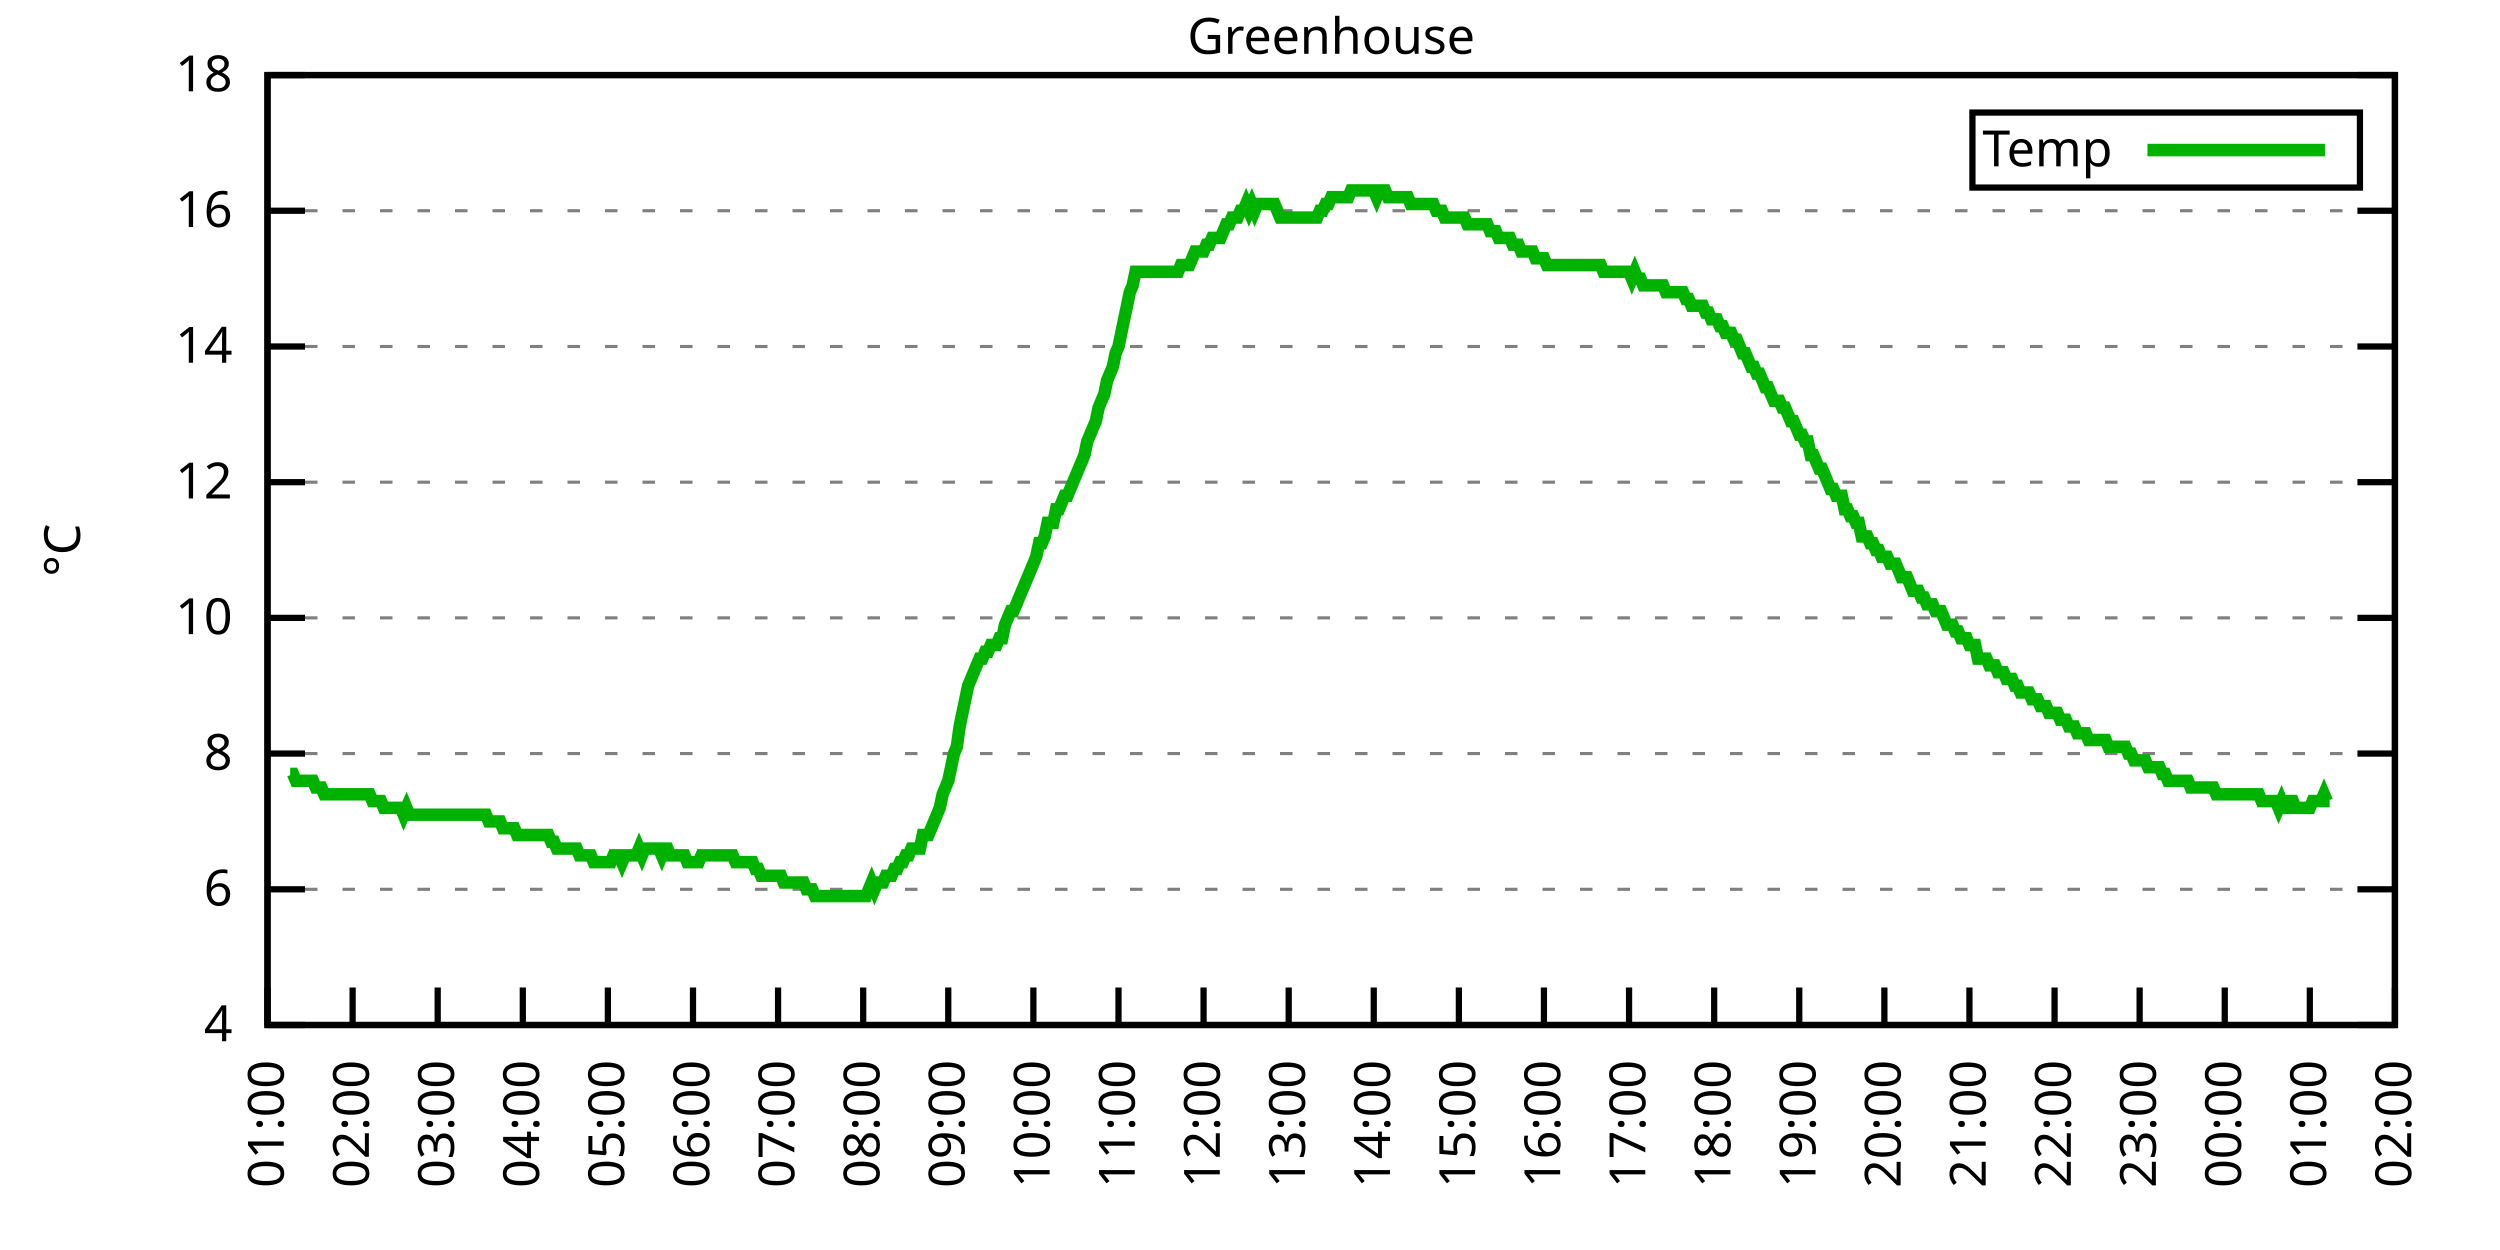
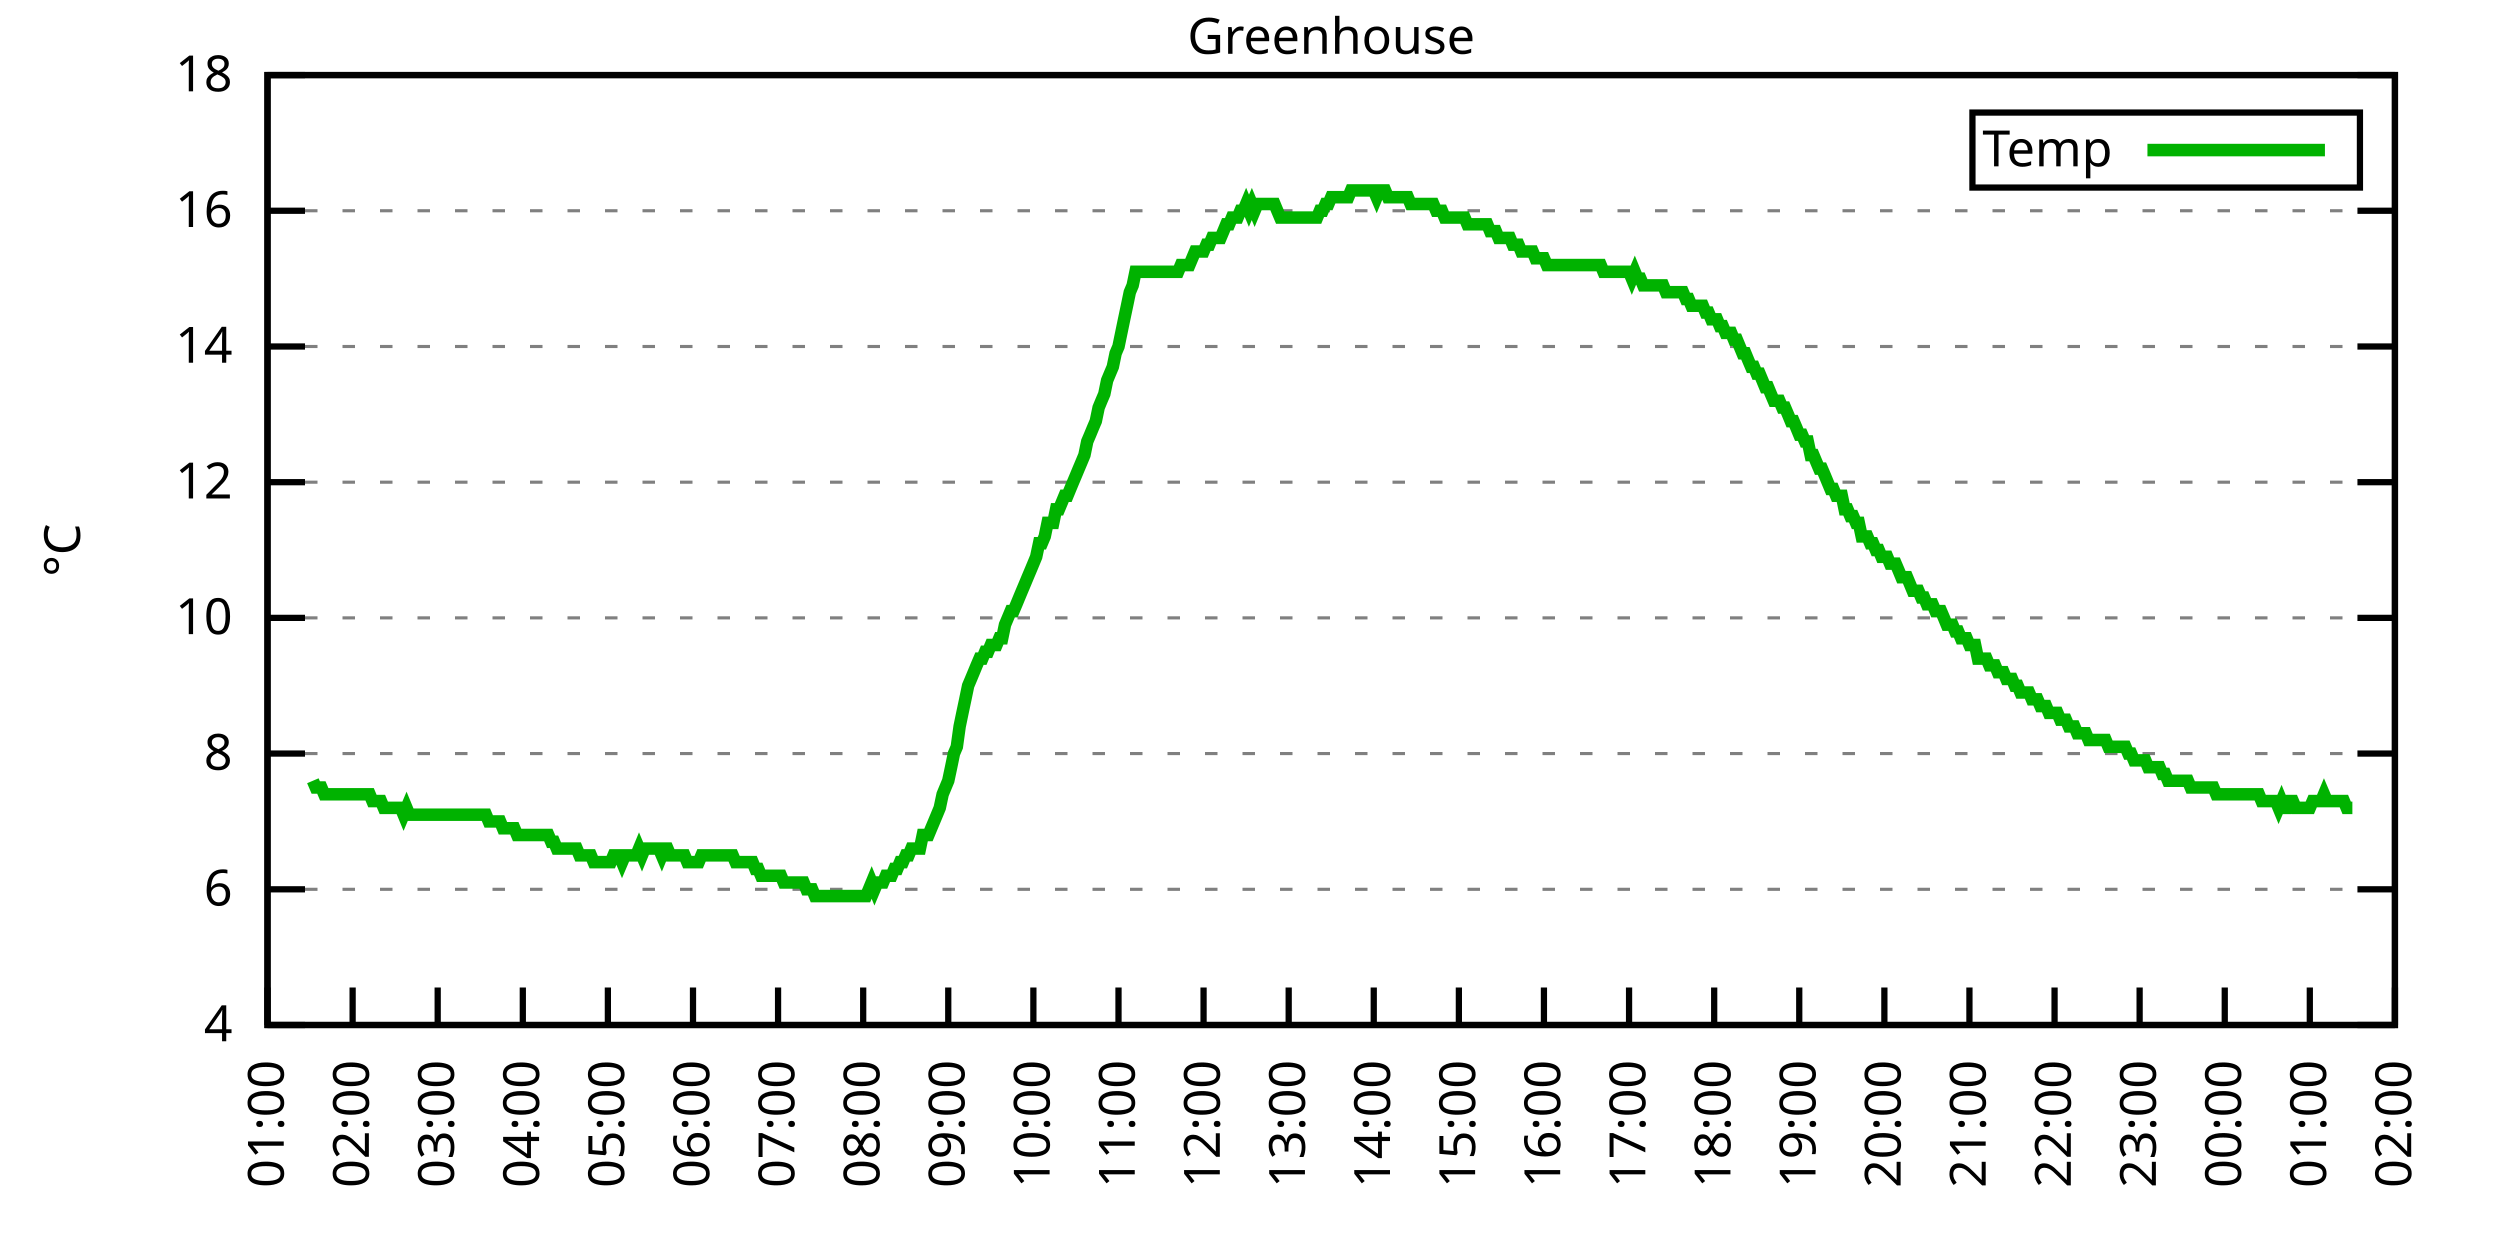
<svg xmlns="http://www.w3.org/2000/svg" xmlns:xlink="http://www.w3.org/1999/xlink" width="400" height="200" viewBox="0 0 400 200">
  <g id="gnuplot_canvas">
    <rect x="0" y="0" width="400" height="200" fill="none" />
    <defs>
      <circle id="gpDot" r="0.5" stroke-width="0.5" stroke="currentColor" />
      <path id="gpPt0" stroke-width="0.333" stroke="currentColor" d="M-1,0 h2 M0,-1 v2" />
      <path id="gpPt1" stroke-width="0.333" stroke="currentColor" d="M-1,-1 L1,1 M1,-1 L-1,1" />
      <path id="gpPt2" stroke-width="0.333" stroke="currentColor" d="M-1,0 L1,0 M0,-1 L0,1 M-1,-1 L1,1 M-1,1 L1,-1" />
      <rect id="gpPt3" stroke-width="0.333" stroke="currentColor" x="-1" y="-1" width="2" height="2" />
      <rect id="gpPt4" stroke-width="0.333" stroke="currentColor" fill="currentColor" x="-1" y="-1" width="2" height="2" />
      <circle id="gpPt5" stroke-width="0.333" stroke="currentColor" cx="0" cy="0" r="1" />
      <use xlink:href="#gpPt5" id="gpPt6" fill="currentColor" stroke="none" />
      <path id="gpPt7" stroke-width="0.333" stroke="currentColor" d="M0,-1.33 L-1.33,0.67 L1.33,0.67 z" />
      <use xlink:href="#gpPt7" id="gpPt8" fill="currentColor" stroke="none" />
      <use xlink:href="#gpPt7" id="gpPt9" stroke="currentColor" transform="rotate(180)" />
      <use xlink:href="#gpPt9" id="gpPt10" fill="currentColor" stroke="none" />
      <use xlink:href="#gpPt3" id="gpPt11" stroke="currentColor" transform="rotate(45)" />
      <use xlink:href="#gpPt11" id="gpPt12" fill="currentColor" stroke="none" />
      <path id="gpPt13" stroke-width="0.333" stroke="currentColor" d="M0,1.330 L1.265,0.411 L0.782,-1.067 L-0.782,-1.076 L-1.265,0.411 z" />
      <use xlink:href="#gpPt13" id="gpPt14" fill="currentColor" stroke="none" />
      <filter id="textbox" filterUnits="objectBoundingBox" x="0" y="0" height="1" width="1">
        <feFlood flood-color="white" flood-opacity="1" result="bgnd" />
        <feComposite in="SourceGraphic" in2="bgnd" operator="atop" />
      </filter>
      <filter id="greybox" filterUnits="objectBoundingBox" x="0" y="0" height="1" width="1">
        <feFlood flood-color="lightgrey" flood-opacity="1" result="grey" />
        <feComposite in="SourceGraphic" in2="grey" operator="atop" />
      </filter>
    </defs>
    <g fill="none" color="white" stroke="currentColor" stroke-width="1.00" stroke-linecap="butt" stroke-linejoin="miter">
</g>
    <g fill="none" color="black" stroke="currentColor" stroke-width="1.00" stroke-linecap="butt" stroke-linejoin="miter">
      <g stroke="none" shape-rendering="crispEdges">
        <polygon fill="rgb(255, 255, 255)" points="42.80,164.00 383.18,164.00 383.18,12.02 42.80,12.02 " />
      </g>
    </g>
    <g fill="none" color="black" stroke="currentColor" stroke-width="1.00" stroke-linecap="butt" stroke-linejoin="miter">
</g>
    <g fill="none" color="black" stroke="black" stroke-width="0.50" stroke-linecap="butt" stroke-linejoin="miter">
</g>
    <g fill="none" color="gray" stroke="currentColor" stroke-width="0.50" stroke-linecap="butt" stroke-linejoin="miter">
      <path stroke="gray" stroke-dasharray="2,4" class="gridline" d="M42.80,164.00 L383.19,164.00  " />
    </g>
    <g fill="none" color="gray" stroke="gray" stroke-width="1.00" stroke-linecap="butt" stroke-linejoin="miter">
</g>
    <g fill="none" color="black" stroke="currentColor" stroke-width="1.00" stroke-linecap="butt" stroke-linejoin="miter">
      <path stroke="black" d="M42.80,164.00 L48.80,164.00 M383.19,164.00 L377.19,164.00  " />
      <g transform="translate(37.20,166.60)" stroke="none" fill="black" font-family="Sans" font-size="8.00" text-anchor="end">
        <text>
          <tspan font-family="Sans"> 4</tspan>
        </text>
      </g>
    </g>
    <g fill="none" color="black" stroke="currentColor" stroke-width="1.00" stroke-linecap="butt" stroke-linejoin="miter">
</g>
    <g fill="none" color="black" stroke="black" stroke-width="0.50" stroke-linecap="butt" stroke-linejoin="miter">
</g>
    <g fill="none" color="gray" stroke="currentColor" stroke-width="0.50" stroke-linecap="butt" stroke-linejoin="miter">
      <path stroke="gray" stroke-dasharray="2,4" class="gridline" d="M42.80,142.29 L383.19,142.29  " />
    </g>
    <g fill="none" color="gray" stroke="gray" stroke-width="1.00" stroke-linecap="butt" stroke-linejoin="miter">
</g>
    <g fill="none" color="black" stroke="currentColor" stroke-width="1.00" stroke-linecap="butt" stroke-linejoin="miter">
      <path stroke="black" d="M42.80,142.29 L48.80,142.29 M383.19,142.29 L377.19,142.29  " />
      <g transform="translate(37.20,144.89)" stroke="none" fill="black" font-family="Sans" font-size="8.00" text-anchor="end">
        <text>
          <tspan font-family="Sans"> 6</tspan>
        </text>
      </g>
    </g>
    <g fill="none" color="black" stroke="currentColor" stroke-width="1.00" stroke-linecap="butt" stroke-linejoin="miter">
</g>
    <g fill="none" color="black" stroke="black" stroke-width="0.50" stroke-linecap="butt" stroke-linejoin="miter">
</g>
    <g fill="none" color="gray" stroke="currentColor" stroke-width="0.50" stroke-linecap="butt" stroke-linejoin="miter">
      <path stroke="gray" stroke-dasharray="2,4" class="gridline" d="M42.80,120.57 L383.19,120.57  " />
    </g>
    <g fill="none" color="gray" stroke="gray" stroke-width="1.00" stroke-linecap="butt" stroke-linejoin="miter">
</g>
    <g fill="none" color="black" stroke="currentColor" stroke-width="1.00" stroke-linecap="butt" stroke-linejoin="miter">
      <path stroke="black" d="M42.80,120.57 L48.80,120.57 M383.19,120.57 L377.19,120.57  " />
      <g transform="translate(37.20,123.17)" stroke="none" fill="black" font-family="Sans" font-size="8.00" text-anchor="end">
        <text>
          <tspan font-family="Sans"> 8</tspan>
        </text>
      </g>
    </g>
    <g fill="none" color="black" stroke="currentColor" stroke-width="1.00" stroke-linecap="butt" stroke-linejoin="miter">
</g>
    <g fill="none" color="black" stroke="black" stroke-width="0.50" stroke-linecap="butt" stroke-linejoin="miter">
</g>
    <g fill="none" color="gray" stroke="currentColor" stroke-width="0.50" stroke-linecap="butt" stroke-linejoin="miter">
      <path stroke="gray" stroke-dasharray="2,4" class="gridline" d="M42.80,98.86 L383.19,98.86  " />
    </g>
    <g fill="none" color="gray" stroke="gray" stroke-width="1.00" stroke-linecap="butt" stroke-linejoin="miter">
</g>
    <g fill="none" color="black" stroke="currentColor" stroke-width="1.00" stroke-linecap="butt" stroke-linejoin="miter">
      <path stroke="black" d="M42.80,98.86 L48.80,98.86 M383.19,98.86 L377.19,98.86  " />
      <g transform="translate(37.20,101.46)" stroke="none" fill="black" font-family="Sans" font-size="8.00" text-anchor="end">
        <text>
          <tspan font-family="Sans"> 10</tspan>
        </text>
      </g>
    </g>
    <g fill="none" color="black" stroke="currentColor" stroke-width="1.00" stroke-linecap="butt" stroke-linejoin="miter">
</g>
    <g fill="none" color="black" stroke="black" stroke-width="0.50" stroke-linecap="butt" stroke-linejoin="miter">
</g>
    <g fill="none" color="gray" stroke="currentColor" stroke-width="0.50" stroke-linecap="butt" stroke-linejoin="miter">
      <path stroke="gray" stroke-dasharray="2,4" class="gridline" d="M42.80,77.15 L383.19,77.15  " />
    </g>
    <g fill="none" color="gray" stroke="gray" stroke-width="1.00" stroke-linecap="butt" stroke-linejoin="miter">
</g>
    <g fill="none" color="black" stroke="currentColor" stroke-width="1.00" stroke-linecap="butt" stroke-linejoin="miter">
      <path stroke="black" d="M42.80,77.15 L48.80,77.15 M383.19,77.15 L377.19,77.15  " />
      <g transform="translate(37.20,79.75)" stroke="none" fill="black" font-family="Sans" font-size="8.00" text-anchor="end">
        <text>
          <tspan font-family="Sans"> 12</tspan>
        </text>
      </g>
    </g>
    <g fill="none" color="black" stroke="currentColor" stroke-width="1.00" stroke-linecap="butt" stroke-linejoin="miter">
</g>
    <g fill="none" color="black" stroke="black" stroke-width="0.50" stroke-linecap="butt" stroke-linejoin="miter">
</g>
    <g fill="none" color="gray" stroke="currentColor" stroke-width="0.50" stroke-linecap="butt" stroke-linejoin="miter">
      <path stroke="gray" stroke-dasharray="2,4" class="gridline" d="M42.80,55.44 L383.19,55.44  " />
    </g>
    <g fill="none" color="gray" stroke="gray" stroke-width="1.00" stroke-linecap="butt" stroke-linejoin="miter">
</g>
    <g fill="none" color="black" stroke="currentColor" stroke-width="1.00" stroke-linecap="butt" stroke-linejoin="miter">
      <path stroke="black" d="M42.80,55.44 L48.80,55.44 M383.19,55.44 L377.19,55.44  " />
      <g transform="translate(37.20,58.04)" stroke="none" fill="black" font-family="Sans" font-size="8.00" text-anchor="end">
        <text>
          <tspan font-family="Sans"> 14</tspan>
        </text>
      </g>
    </g>
    <g fill="none" color="black" stroke="currentColor" stroke-width="1.00" stroke-linecap="butt" stroke-linejoin="miter">
</g>
    <g fill="none" color="black" stroke="black" stroke-width="0.50" stroke-linecap="butt" stroke-linejoin="miter">
</g>
    <g fill="none" color="gray" stroke="currentColor" stroke-width="0.50" stroke-linecap="butt" stroke-linejoin="miter">
      <path stroke="gray" stroke-dasharray="2,4" class="gridline" d="M42.80,33.72 L383.19,33.72  " />
    </g>
    <g fill="none" color="gray" stroke="gray" stroke-width="1.00" stroke-linecap="butt" stroke-linejoin="miter">
</g>
    <g fill="none" color="black" stroke="currentColor" stroke-width="1.00" stroke-linecap="butt" stroke-linejoin="miter">
      <path stroke="black" d="M42.80,33.72 L48.80,33.72 M383.19,33.72 L377.19,33.72  " />
      <g transform="translate(37.20,36.32)" stroke="none" fill="black" font-family="Sans" font-size="8.00" text-anchor="end">
        <text>
          <tspan font-family="Sans"> 16</tspan>
        </text>
      </g>
    </g>
    <g fill="none" color="black" stroke="currentColor" stroke-width="1.00" stroke-linecap="butt" stroke-linejoin="miter">
</g>
    <g fill="none" color="black" stroke="black" stroke-width="0.50" stroke-linecap="butt" stroke-linejoin="miter">
</g>
    <g fill="none" color="gray" stroke="currentColor" stroke-width="0.50" stroke-linecap="butt" stroke-linejoin="miter">
      <path stroke="gray" stroke-dasharray="2,4" class="gridline" d="M42.80,12.01 L383.19,12.01  " />
    </g>
    <g fill="none" color="gray" stroke="gray" stroke-width="1.00" stroke-linecap="butt" stroke-linejoin="miter">
</g>
    <g fill="none" color="black" stroke="currentColor" stroke-width="1.00" stroke-linecap="butt" stroke-linejoin="miter">
      <path stroke="black" d="M42.80,12.01 L48.80,12.01 M383.19,12.01 L377.19,12.01  " />
      <g transform="translate(37.20,14.61)" stroke="none" fill="black" font-family="Sans" font-size="8.00" text-anchor="end">
        <text>
          <tspan font-family="Sans"> 18</tspan>
        </text>
      </g>
    </g>
    <g fill="none" color="black" stroke="currentColor" stroke-width="1.00" stroke-linecap="butt" stroke-linejoin="miter">
      <path stroke="black" d="M42.80,164.00 L42.80,158.00  " />
      <g transform="translate(45.40,169.60) rotate(270.00)" stroke="none" fill="black" font-family="Sans" font-size="8.00" text-anchor="end">
        <text>
          <tspan font-family="Sans">01:00</tspan>
        </text>
      </g>
    </g>
    <g fill="none" color="black" stroke="currentColor" stroke-width="1.00" stroke-linecap="butt" stroke-linejoin="miter">
      <path stroke="black" d="M56.42,164.00 L56.42,158.00  " />
      <g transform="translate(59.02,169.60) rotate(270.00)" stroke="none" fill="black" font-family="Sans" font-size="8.00" text-anchor="end">
        <text>
          <tspan font-family="Sans">02:00</tspan>
        </text>
      </g>
    </g>
    <g fill="none" color="black" stroke="currentColor" stroke-width="1.00" stroke-linecap="butt" stroke-linejoin="miter">
      <path stroke="black" d="M70.03,164.00 L70.03,158.00  " />
      <g transform="translate(72.63,169.60) rotate(270.00)" stroke="none" fill="black" font-family="Sans" font-size="8.00" text-anchor="end">
        <text>
          <tspan font-family="Sans">03:00</tspan>
        </text>
      </g>
    </g>
    <g fill="none" color="black" stroke="currentColor" stroke-width="1.00" stroke-linecap="butt" stroke-linejoin="miter">
      <path stroke="black" d="M83.65,164.00 L83.65,158.00  " />
      <g transform="translate(86.25,169.60) rotate(270.00)" stroke="none" fill="black" font-family="Sans" font-size="8.00" text-anchor="end">
        <text>
          <tspan font-family="Sans">04:00</tspan>
        </text>
      </g>
    </g>
    <g fill="none" color="black" stroke="currentColor" stroke-width="1.00" stroke-linecap="butt" stroke-linejoin="miter">
      <path stroke="black" d="M97.26,164.00 L97.26,158.00  " />
      <g transform="translate(99.86,169.60) rotate(270.00)" stroke="none" fill="black" font-family="Sans" font-size="8.00" text-anchor="end">
        <text>
          <tspan font-family="Sans">05:00</tspan>
        </text>
      </g>
    </g>
    <g fill="none" color="black" stroke="currentColor" stroke-width="1.00" stroke-linecap="butt" stroke-linejoin="miter">
      <path stroke="black" d="M110.88,164.00 L110.88,158.00  " />
      <g transform="translate(113.48,169.60) rotate(270.00)" stroke="none" fill="black" font-family="Sans" font-size="8.00" text-anchor="end">
        <text>
          <tspan font-family="Sans">06:00</tspan>
        </text>
      </g>
    </g>
    <g fill="none" color="black" stroke="currentColor" stroke-width="1.00" stroke-linecap="butt" stroke-linejoin="miter">
      <path stroke="black" d="M124.49,164.00 L124.49,158.00  " />
      <g transform="translate(127.09,169.60) rotate(270.00)" stroke="none" fill="black" font-family="Sans" font-size="8.00" text-anchor="end">
        <text>
          <tspan font-family="Sans">07:00</tspan>
        </text>
      </g>
    </g>
    <g fill="none" color="black" stroke="currentColor" stroke-width="1.00" stroke-linecap="butt" stroke-linejoin="miter">
      <path stroke="black" d="M138.11,164.00 L138.11,158.00  " />
      <g transform="translate(140.71,169.60) rotate(270.00)" stroke="none" fill="black" font-family="Sans" font-size="8.00" text-anchor="end">
        <text>
          <tspan font-family="Sans">08:00</tspan>
        </text>
      </g>
    </g>
    <g fill="none" color="black" stroke="currentColor" stroke-width="1.00" stroke-linecap="butt" stroke-linejoin="miter">
      <path stroke="black" d="M151.72,164.00 L151.72,158.00  " />
      <g transform="translate(154.32,169.60) rotate(270.00)" stroke="none" fill="black" font-family="Sans" font-size="8.00" text-anchor="end">
        <text>
          <tspan font-family="Sans">09:00</tspan>
        </text>
      </g>
    </g>
    <g fill="none" color="black" stroke="currentColor" stroke-width="1.00" stroke-linecap="butt" stroke-linejoin="miter">
      <path stroke="black" d="M165.34,164.00 L165.34,158.00  " />
      <g transform="translate(167.94,169.60) rotate(270.00)" stroke="none" fill="black" font-family="Sans" font-size="8.00" text-anchor="end">
        <text>
          <tspan font-family="Sans">10:00</tspan>
        </text>
      </g>
    </g>
    <g fill="none" color="black" stroke="currentColor" stroke-width="1.00" stroke-linecap="butt" stroke-linejoin="miter">
      <path stroke="black" d="M178.96,164.00 L178.96,158.00  " />
      <g transform="translate(181.56,169.60) rotate(270.00)" stroke="none" fill="black" font-family="Sans" font-size="8.00" text-anchor="end">
        <text>
          <tspan font-family="Sans">11:00</tspan>
        </text>
      </g>
    </g>
    <g fill="none" color="black" stroke="currentColor" stroke-width="1.00" stroke-linecap="butt" stroke-linejoin="miter">
      <path stroke="black" d="M192.57,164.00 L192.57,158.00  " />
      <g transform="translate(195.17,169.60) rotate(270.00)" stroke="none" fill="black" font-family="Sans" font-size="8.00" text-anchor="end">
        <text>
          <tspan font-family="Sans">12:00</tspan>
        </text>
      </g>
    </g>
    <g fill="none" color="black" stroke="currentColor" stroke-width="1.00" stroke-linecap="butt" stroke-linejoin="miter">
      <path stroke="black" d="M206.19,164.00 L206.19,158.00  " />
      <g transform="translate(208.79,169.60) rotate(270.00)" stroke="none" fill="black" font-family="Sans" font-size="8.00" text-anchor="end">
        <text>
          <tspan font-family="Sans">13:00</tspan>
        </text>
      </g>
    </g>
    <g fill="none" color="black" stroke="currentColor" stroke-width="1.00" stroke-linecap="butt" stroke-linejoin="miter">
      <path stroke="black" d="M219.80,164.00 L219.80,158.00  " />
      <g transform="translate(222.40,169.60) rotate(270.00)" stroke="none" fill="black" font-family="Sans" font-size="8.00" text-anchor="end">
        <text>
          <tspan font-family="Sans">14:00</tspan>
        </text>
      </g>
    </g>
    <g fill="none" color="black" stroke="currentColor" stroke-width="1.00" stroke-linecap="butt" stroke-linejoin="miter">
      <path stroke="black" d="M233.42,164.00 L233.42,158.00  " />
      <g transform="translate(236.02,169.60) rotate(270.00)" stroke="none" fill="black" font-family="Sans" font-size="8.00" text-anchor="end">
        <text>
          <tspan font-family="Sans">15:00</tspan>
        </text>
      </g>
    </g>
    <g fill="none" color="black" stroke="currentColor" stroke-width="1.00" stroke-linecap="butt" stroke-linejoin="miter">
      <path stroke="black" d="M247.03,164.00 L247.03,158.00  " />
      <g transform="translate(249.63,169.60) rotate(270.00)" stroke="none" fill="black" font-family="Sans" font-size="8.00" text-anchor="end">
        <text>
          <tspan font-family="Sans">16:00</tspan>
        </text>
      </g>
    </g>
    <g fill="none" color="black" stroke="currentColor" stroke-width="1.00" stroke-linecap="butt" stroke-linejoin="miter">
      <path stroke="black" d="M260.65,164.00 L260.65,158.00  " />
      <g transform="translate(263.25,169.60) rotate(270.00)" stroke="none" fill="black" font-family="Sans" font-size="8.00" text-anchor="end">
        <text>
          <tspan font-family="Sans">17:00</tspan>
        </text>
      </g>
    </g>
    <g fill="none" color="black" stroke="currentColor" stroke-width="1.00" stroke-linecap="butt" stroke-linejoin="miter">
      <path stroke="black" d="M274.27,164.00 L274.27,158.00  " />
      <g transform="translate(276.87,169.60) rotate(270.00)" stroke="none" fill="black" font-family="Sans" font-size="8.00" text-anchor="end">
        <text>
          <tspan font-family="Sans">18:00</tspan>
        </text>
      </g>
    </g>
    <g fill="none" color="black" stroke="currentColor" stroke-width="1.00" stroke-linecap="butt" stroke-linejoin="miter">
      <path stroke="black" d="M287.88,164.00 L287.88,158.00  " />
      <g transform="translate(290.48,169.60) rotate(270.00)" stroke="none" fill="black" font-family="Sans" font-size="8.00" text-anchor="end">
        <text>
          <tspan font-family="Sans">19:00</tspan>
        </text>
      </g>
    </g>
    <g fill="none" color="black" stroke="currentColor" stroke-width="1.00" stroke-linecap="butt" stroke-linejoin="miter">
      <path stroke="black" d="M301.50,164.00 L301.50,158.00  " />
      <g transform="translate(304.10,169.60) rotate(270.00)" stroke="none" fill="black" font-family="Sans" font-size="8.00" text-anchor="end">
        <text>
          <tspan font-family="Sans">20:00</tspan>
        </text>
      </g>
    </g>
    <g fill="none" color="black" stroke="currentColor" stroke-width="1.00" stroke-linecap="butt" stroke-linejoin="miter">
      <path stroke="black" d="M315.11,164.00 L315.11,158.00  " />
      <g transform="translate(317.71,169.60) rotate(270.00)" stroke="none" fill="black" font-family="Sans" font-size="8.00" text-anchor="end">
        <text>
          <tspan font-family="Sans">21:00</tspan>
        </text>
      </g>
    </g>
    <g fill="none" color="black" stroke="currentColor" stroke-width="1.00" stroke-linecap="butt" stroke-linejoin="miter">
      <path stroke="black" d="M328.73,164.00 L328.73,158.00  " />
      <g transform="translate(331.33,169.60) rotate(270.00)" stroke="none" fill="black" font-family="Sans" font-size="8.00" text-anchor="end">
        <text>
          <tspan font-family="Sans">22:00</tspan>
        </text>
      </g>
    </g>
    <g fill="none" color="black" stroke="currentColor" stroke-width="1.00" stroke-linecap="butt" stroke-linejoin="miter">
      <path stroke="black" d="M342.34,164.00 L342.34,158.00  " />
      <g transform="translate(344.94,169.60) rotate(270.00)" stroke="none" fill="black" font-family="Sans" font-size="8.00" text-anchor="end">
        <text>
          <tspan font-family="Sans">23:00</tspan>
        </text>
      </g>
    </g>
    <g fill="none" color="black" stroke="currentColor" stroke-width="1.00" stroke-linecap="butt" stroke-linejoin="miter">
      <path stroke="black" d="M355.96,164.00 L355.96,158.00  " />
      <g transform="translate(358.56,169.60) rotate(270.00)" stroke="none" fill="black" font-family="Sans" font-size="8.00" text-anchor="end">
        <text>
          <tspan font-family="Sans">00:00</tspan>
        </text>
      </g>
    </g>
    <g fill="none" color="black" stroke="currentColor" stroke-width="1.00" stroke-linecap="butt" stroke-linejoin="miter">
      <path stroke="black" d="M369.57,164.00 L369.57,158.00  " />
      <g transform="translate(372.17,169.60) rotate(270.00)" stroke="none" fill="black" font-family="Sans" font-size="8.00" text-anchor="end">
        <text>
          <tspan font-family="Sans">01:00</tspan>
        </text>
      </g>
    </g>
    <g fill="none" color="black" stroke="currentColor" stroke-width="1.00" stroke-linecap="butt" stroke-linejoin="miter">
      <path stroke="black" d="M383.19,164.00 L383.19,158.00  " />
      <g transform="translate(385.79,169.60) rotate(270.00)" stroke="none" fill="black" font-family="Sans" font-size="8.00" text-anchor="end">
        <text>
          <tspan font-family="Sans">02:00</tspan>
        </text>
      </g>
    </g>
    <g fill="none" color="black" stroke="currentColor" stroke-width="1.00" stroke-linecap="butt" stroke-linejoin="miter">
</g>
    <g fill="none" color="black" stroke="currentColor" stroke-width="1.00" stroke-linecap="butt" stroke-linejoin="miter">
      <path stroke="black" d="M42.80,12.01 L42.80,164.00 L383.19,164.00 L383.19,12.01 L42.80,12.01 Z  " />
    </g>
    <g fill="none" color="black" stroke="currentColor" stroke-width="1.00" stroke-linecap="butt" stroke-linejoin="miter">
</g>
    <g fill="none" color="black" stroke="currentColor" stroke-width="1.00" stroke-linecap="butt" stroke-linejoin="miter">
      <path stroke="black" d="M315.59,30.01 L315.59,18.01 L377.59,18.01 L377.59,30.01 L315.59,30.01 Z  " />
    </g>
    <g id="Greenhouse_plot_1">
      <g fill="none" color="white" stroke="black" stroke-width="2.00" stroke-linecap="butt" stroke-linejoin="miter">
</g>
      <g fill="none" color="black" stroke="currentColor" stroke-width="2.00" stroke-linecap="butt" stroke-linejoin="miter">
        <g transform="translate(337.99,26.61)" stroke="none" fill="black" font-family="Sans" font-size="8.00" text-anchor="end">
          <text>
            <tspan font-family="Sans">Temp</tspan>
          </text>
        </g>
      </g>
      <g fill="none" color="black" stroke="currentColor" stroke-width="2.00" stroke-linecap="butt" stroke-linejoin="miter">
-         <path stroke="rgb(  0, 178,   0)" d="M343.59,24.01 L371.99,24.01 M46.43,123.83 L46.88,123.83 L47.34,124.92 L47.79,124.92 L48.25,124.92 L48.70,124.92   L49.15,124.92 L49.61,124.92 L50.06,124.92 L50.52,126.00 L50.97,126.00 L51.42,126.00 L51.88,127.09 L52.33,127.09   L52.78,127.09 L53.24,127.09 L53.69,127.09 L54.15,127.09 L54.60,127.09 L55.05,127.09 L55.51,127.09 L55.96,127.09   L56.42,127.09 L56.87,127.09 L57.32,127.09 L57.78,127.09 L58.23,127.09 L58.68,127.09 L59.14,127.09 L59.59,128.17   L60.05,128.17 L60.50,128.17 L60.95,128.17 L61.41,129.26 L61.86,129.26 L62.32,129.26 L62.77,129.26 L63.22,129.26   L63.68,129.26 L64.13,129.26 L64.58,130.35 L65.04,129.26 L65.49,130.35 L65.95,130.35 L66.40,130.35 L66.85,130.35   L67.31,130.35 L67.76,130.35 L68.22,130.35 L68.67,130.35 L69.12,130.35 L69.58,130.35 L70.03,130.35 L70.49,130.35   L70.94,130.35 L71.39,130.35 L71.85,130.35 L72.30,130.35 L72.75,130.35 L73.21,130.35 L73.66,130.35 L74.12,130.35   L74.57,130.35 L75.02,130.35 L75.48,130.35 L75.93,130.35 L76.39,130.35 L76.84,130.35 L77.29,130.35 L77.75,130.35   L78.20,131.43 L78.65,131.43 L79.11,131.43 L79.56,131.43 L80.02,131.43 L80.47,132.52 L80.92,132.52 L81.38,132.52   L81.83,132.52 L82.29,132.52 L82.74,133.60 L83.19,133.60 L83.65,133.60 L84.10,133.60 L84.55,133.60 L85.01,133.60   L85.46,133.60 L85.92,133.60 L86.37,133.60 L86.82,133.60 L87.28,133.60 L87.73,133.60 L88.19,134.69 L88.64,134.69   L89.09,135.77 L89.55,135.77 L90.00,135.77 L90.45,135.77 L90.91,135.77 L91.36,135.77 L91.82,135.77 L92.27,135.77   L92.72,136.86 L93.18,136.86 L93.63,136.86 L94.09,136.86 L94.54,136.86 L94.99,137.94 L95.45,137.94 L95.90,137.94   L96.35,137.94 L96.81,137.94 L97.26,137.94 L97.72,137.94 L98.17,136.86 L98.62,136.86 L99.08,136.86 L99.53,137.94   L99.99,136.86 L100.44,136.86 L100.89,136.86 L101.35,136.86 L101.80,136.86 L102.25,135.77 L102.71,136.86 L103.16,135.77   L103.62,135.77 L104.07,135.77 L104.52,135.77 L104.98,135.77 L105.43,135.77 L105.89,136.86 L106.34,135.77 L106.79,135.77   L107.25,136.86 L107.70,136.86 L108.15,136.86 L108.61,136.86 L109.06,136.86 L109.52,136.86 L109.97,137.94 L110.42,137.94   L110.88,137.94 L111.33,137.94 L111.79,137.94 L112.24,136.86 L112.69,136.86 L113.15,136.86 L113.60,136.86 L114.05,136.86   L114.51,136.86 L114.96,136.86 L115.42,136.86 L115.87,136.86 L116.32,136.86 L116.78,136.86 L117.23,136.86 L117.69,137.94   L118.14,137.94 L118.59,137.94 L119.05,137.94 L119.50,137.94 L119.96,137.94 L120.41,137.94 L120.86,139.03 L121.32,139.03   L121.77,140.12 L122.22,140.12 L122.68,140.12 L123.13,140.12 L123.59,140.12 L124.04,140.12 L124.49,140.12 L124.95,140.12   L125.40,141.20 L125.86,141.20 L126.31,141.20 L126.76,141.20 L127.22,141.20 L127.67,141.20 L128.12,141.20 L128.58,141.20   L129.03,142.29 L129.49,142.29 L129.94,142.29 L130.39,143.37 L130.85,143.37 L131.30,143.37 L131.76,143.37 L132.21,143.37   L132.66,143.37 L133.12,143.37 L133.57,143.37 L134.02,143.37 L134.48,143.37 L134.93,143.37 L135.39,143.37 L135.84,143.37   L136.29,143.37 L136.75,143.37 L137.20,143.37 L137.66,143.37 L138.11,143.37 L138.56,143.37 L139.02,142.29 L139.47,141.20   L139.92,142.29 L140.38,141.20 L140.83,141.20 L141.29,141.20 L141.74,140.12 L142.19,140.12 L142.65,140.12 L143.10,139.03   L143.56,139.03 L144.01,137.94 L144.46,137.94 L144.92,136.86 L145.37,136.86 L145.82,135.77 L146.28,135.77 L146.73,135.77   L147.19,135.77 L147.64,133.60 L148.09,133.60 L148.55,133.60 L149.00,132.52 L149.46,131.43 L149.91,130.35 L150.36,129.26   L150.82,127.09 L151.27,126.00 L151.72,124.92 L152.18,122.75 L152.63,120.57 L153.09,119.49 L153.54,116.23 L153.99,114.06   L154.45,111.89 L154.90,109.72 L155.36,108.63 L155.81,107.55 L156.26,106.46 L156.72,105.38 L157.17,105.38 L157.62,104.29   L158.08,104.29 L158.53,103.20 L158.99,103.20 L159.44,103.20 L159.89,102.12 L160.35,102.12 L160.80,99.95 L161.26,98.86   L161.71,97.78 L162.16,97.78 L162.62,96.69 L163.07,95.60 L163.52,94.52 L163.98,93.43 L164.43,92.35 L164.89,91.26   L165.34,90.18 L165.79,89.09 L166.25,86.92 L166.70,86.92 L167.16,85.83 L167.61,83.66 L168.06,83.66 L168.52,83.66   L168.97,81.49 L169.43,81.49 L169.88,80.41 L170.33,79.32 L170.79,79.32 L171.24,78.23 L171.69,77.15 L172.15,76.06   L172.60,74.98 L173.06,73.89 L173.51,72.81 L173.96,70.63 L174.42,69.55 L174.87,68.46 L175.33,67.38 L175.78,65.21   L176.23,64.12 L176.69,63.04 L177.14,60.86 L177.59,59.78 L178.05,58.69 L178.50,56.52 L178.96,55.44 L179.41,53.26   L179.86,51.09 L180.32,48.92 L180.77,46.75 L181.23,45.66 L181.68,43.49 L182.13,43.49 L182.59,43.49 L183.04,43.49   L183.49,43.49 L183.95,43.49 L184.40,43.49 L184.86,43.49 L185.31,43.49 L185.76,43.49 L186.22,43.49 L186.67,43.49   L187.13,43.49 L187.58,43.49 L188.03,43.49 L188.49,43.49 L188.94,42.41 L189.39,42.41 L189.85,42.41 L190.30,42.41   L190.76,41.32 L191.21,40.24 L191.66,40.24 L192.12,40.24 L192.57,40.24 L193.03,39.15 L193.48,39.15 L193.93,38.07   L194.39,38.07 L194.84,38.07 L195.29,38.07 L195.75,36.98 L196.20,35.89 L196.66,35.89 L197.11,34.81 L197.56,34.81   L198.02,34.81 L198.47,33.72 L198.93,33.72 L199.38,32.64 L199.83,33.72 L200.29,32.64 L200.74,33.72 L201.19,32.64   L201.65,32.64 L202.10,32.64 L202.56,32.64 L203.01,32.64 L203.46,32.64 L203.92,32.64 L204.37,33.72 L204.83,34.81   L205.28,34.81 L205.73,34.81 L206.19,34.81 L206.64,34.81 L207.09,34.81 L207.55,34.81 L208.00,34.81 L208.46,34.81   L208.91,34.81 L209.36,34.81 L209.82,34.81 L210.27,34.81 L210.73,34.81 L211.18,33.72 L211.63,33.72 L212.09,32.64   L212.54,32.64 L213.00,31.55 L213.45,31.55 L213.90,31.55 L214.36,31.55 L214.81,31.55 L215.26,31.55 L215.72,31.55   L216.17,30.47 L216.63,30.47 L217.08,30.47 L217.53,30.47 L217.99,30.47 L218.44,30.47 L218.90,30.47 L219.35,30.47   L219.80,30.47 L220.26,31.55 L220.71,30.47 L221.16,30.47 L221.62,30.47 L222.07,31.55 L222.53,31.55 L222.98,31.55   L223.43,31.55 L223.89,31.55 L224.34,31.55 L224.80,31.55 L225.25,31.55 L225.70,32.64 L226.16,32.64 L226.61,32.64   L227.06,32.64 L227.52,32.64 L227.97,32.64 L228.43,32.64 L228.88,32.64 L229.33,32.64 L229.79,33.72 L230.24,33.72   L230.70,33.72 L231.15,34.81 L231.60,34.81 L232.06,34.81 L232.51,34.81 L232.96,34.81 L233.42,34.81 L233.87,34.81   L234.33,34.81 L234.78,35.89 L235.23,35.89 L235.69,35.89 L236.14,35.89 L236.60,35.89 L237.05,35.89 L237.50,35.89   L237.96,35.89 L238.41,36.98 L238.86,36.98 L239.32,36.98 L239.77,38.07 L240.23,38.07 L240.68,38.07 L241.13,38.07   L241.59,38.07 L242.04,39.15 L242.50,39.15 L242.95,39.15 L243.40,40.24 L243.86,40.24 L244.31,40.24 L244.76,40.24   L245.22,40.24 L245.67,41.32 L246.13,41.32 L246.58,41.32 L247.03,41.32 L247.49,42.41 L247.94,42.41 L248.40,42.41   L248.85,42.41 L249.30,42.41 L249.76,42.41 L250.21,42.41 L250.66,42.41 L251.12,42.41 L251.57,42.41 L252.03,42.41   L252.48,42.41 L252.93,42.41 L253.39,42.41 L253.84,42.41 L254.30,42.41 L254.75,42.41 L255.20,42.41 L255.66,42.41   L256.11,42.41 L256.56,43.49 L257.02,43.49 L257.47,43.49 L257.93,43.49 L258.38,43.49 L258.83,43.49 L259.29,43.49   L259.74,43.49 L260.20,43.49 L260.65,43.49 L261.10,44.58 L261.56,43.49 L262.01,44.58 L262.47,44.58 L262.92,45.66   L263.37,45.66 L263.83,45.66 L264.28,45.66 L264.73,45.66 L265.19,45.66 L265.64,45.66 L266.10,45.66 L266.55,46.75   L267.00,46.75 L267.46,46.75 L267.91,46.75 L268.37,46.75 L268.82,46.75 L269.27,46.75 L269.73,47.84 L270.18,47.84   L270.63,48.92 L271.09,48.92 L271.54,48.92 L272.00,48.92 L272.45,48.92 L272.90,50.01 L273.36,50.01 L273.81,51.09   L274.27,51.09 L274.72,51.09 L275.17,52.18 L275.63,52.18 L276.08,53.26 L276.53,53.26 L276.99,53.26 L277.44,54.35   L277.90,54.35 L278.35,55.44 L278.80,56.52 L279.26,56.52 L279.71,57.61 L280.17,58.69 L280.62,58.69 L281.07,59.78   L281.53,59.78 L281.98,60.86 L282.43,61.95 L282.89,61.95 L283.34,63.04 L283.80,64.12 L284.25,64.12 L284.70,64.12   L285.16,65.21 L285.61,65.21 L286.07,66.29 L286.52,67.38 L286.97,67.38 L287.43,68.46 L287.88,69.55 L288.33,69.55   L288.79,70.63 L289.24,70.63 L289.70,72.81 L290.15,72.81 L290.60,73.89 L291.06,74.98 L291.51,74.98 L291.97,76.06   L292.42,77.15 L292.87,78.23 L293.33,78.23 L293.78,79.32 L294.23,79.32 L294.69,79.32 L295.14,81.49 L295.60,81.49   L296.05,82.58 L296.50,82.58 L296.96,83.66 L297.41,83.66 L297.87,85.83 L298.32,85.83 L298.77,85.83 L299.23,86.92   L299.68,86.92 L300.13,88.00 L300.59,88.00 L301.04,89.09 L301.50,89.09 L301.95,89.09 L302.40,90.18 L302.86,90.18   L303.31,90.18 L303.77,91.26 L304.22,92.35 L304.67,92.35 L305.13,92.35 L305.58,93.43 L306.03,94.52 L306.49,94.52   L306.94,94.52 L307.40,95.60 L307.85,95.60 L308.30,96.69 L308.76,96.69 L309.21,96.69 L309.67,97.78 L310.12,97.78   L310.57,97.78 L311.03,98.86 L311.48,99.95 L311.94,99.95 L312.39,99.95 L312.84,101.03 L313.30,101.03 L313.75,102.12   L314.20,102.12 L314.66,102.12 L315.11,103.20 L315.57,103.20 L316.02,103.20 L316.47,105.38 L316.93,105.38 L317.38,105.38   L317.84,105.38 L318.29,106.46 L318.74,106.46 L319.20,106.46 L319.65,107.55 L320.10,107.55 L320.56,107.55 L321.01,108.63   L321.47,108.63 L321.92,108.63 L322.37,109.72 L322.83,109.72 L323.28,110.80 L323.74,110.80 L324.19,110.80 L324.64,110.80   L325.10,111.89 L325.55,111.89 L326.00,111.89 L326.46,112.97 L326.91,112.97 L327.37,112.97 L327.82,114.06 L328.27,114.06   L328.73,114.06 L329.18,114.06 L329.64,115.15 L330.09,115.15 L330.54,115.15 L331.00,116.23 L331.45,116.23 L331.90,116.23   L332.36,117.32 L332.81,117.32 L333.27,117.32 L333.72,117.32 L334.17,118.40 L334.63,118.40 L335.08,118.40 L335.54,118.40   L335.99,118.40 L336.44,118.40 L336.90,118.40 L337.35,119.49 L337.80,119.49 L338.26,119.49 L338.71,119.49 L339.17,119.49   L339.62,119.49 L340.07,119.49 L340.53,120.57 L340.98,120.57 L341.44,121.66 L341.89,121.66 L342.34,121.66 L342.80,121.66   L343.25,121.66 L343.70,122.75 L344.16,122.75 L344.61,122.75 L345.07,122.75 L345.52,122.75 L345.97,123.83 L346.43,123.83   L346.88,124.92 L347.34,124.92 L347.79,124.92 L348.24,124.92 L348.70,124.92 L349.15,124.92 L349.60,124.92 L350.06,124.92   L350.51,126.00 L350.97,126.00 L351.42,126.00 L351.87,126.00 L352.33,126.00 L352.78,126.00 L353.24,126.00 L353.69,126.00   L354.14,126.00 L354.60,127.09 L355.05,127.09 L355.50,127.09 L355.96,127.09 L356.41,127.09 L356.87,127.09 L357.32,127.09   L357.77,127.09 L358.23,127.09 L358.68,127.09 L359.14,127.09 L359.59,127.09 L360.04,127.09 L360.50,127.09 L360.95,127.09   L361.41,127.09 L361.86,128.17 L362.31,128.17 L362.77,128.17 L363.22,128.17 L363.67,128.17 L364.13,128.17 L364.58,129.26   L365.04,128.17 L365.49,129.26 L365.94,129.26 L366.40,128.17 L366.85,128.17 L367.31,129.26 L367.76,129.26 L368.21,129.26   L368.67,129.26 L369.12,129.26 L369.57,129.26 L370.03,128.17 L370.48,128.17 L370.94,128.17 L371.39,128.17 L371.84,127.09   L372.30,128.17 L372.75,128.17  " />
+         <path stroke="rgb(  0, 178,   0)" d="M343.59,24.01 L371.99,24.01 M50.06,124.92 L50.52,126.00 L50.97,126.00 L51.42,126.00 L51.88,127.09 L52.33,127.09   L52.78,127.09 L53.24,127.09 L53.69,127.09 L54.15,127.09 L54.60,127.09 L55.05,127.09 L55.51,127.09 L55.96,127.09   L56.42,127.09 L56.87,127.09 L57.32,127.09 L57.78,127.09 L58.23,127.09 L58.68,127.09 L59.14,127.09 L59.59,128.17   L60.05,128.17 L60.50,128.17 L60.95,128.17 L61.41,129.26 L61.86,129.26 L62.32,129.26 L62.77,129.26 L63.22,129.26   L63.68,129.26 L64.13,129.26 L64.58,130.35 L65.04,129.26 L65.49,130.35 L65.95,130.35 L66.40,130.35 L66.85,130.35   L67.31,130.35 L67.76,130.35 L68.22,130.35 L68.67,130.35 L69.12,130.35 L69.58,130.35 L70.03,130.35 L70.49,130.35   L70.94,130.35 L71.39,130.35 L71.85,130.35 L72.30,130.35 L72.75,130.35 L73.21,130.35 L73.66,130.35 L74.12,130.35   L74.57,130.35 L75.02,130.35 L75.48,130.35 L75.93,130.35 L76.39,130.35 L76.84,130.35 L77.29,130.35 L77.75,130.35   L78.20,131.43 L78.65,131.43 L79.11,131.43 L79.56,131.43 L80.02,131.43 L80.47,132.52 L80.92,132.52 L81.38,132.52   L81.83,132.52 L82.29,132.52 L82.74,133.60 L83.19,133.60 L83.65,133.60 L84.10,133.60 L84.55,133.60 L85.01,133.60   L85.46,133.60 L85.92,133.60 L86.37,133.60 L86.82,133.60 L87.28,133.60 L87.73,133.60 L88.19,134.69 L88.64,134.69   L89.09,135.77 L89.55,135.77 L90.00,135.77 L90.45,135.77 L90.91,135.77 L91.36,135.77 L91.82,135.77 L92.27,135.77   L92.72,136.86 L93.18,136.86 L93.63,136.86 L94.09,136.86 L94.54,136.86 L94.99,137.94 L95.45,137.94 L95.90,137.94   L96.35,137.94 L96.81,137.94 L97.26,137.94 L97.72,137.94 L98.17,136.86 L98.62,136.86 L99.08,136.86 L99.53,137.94   L99.99,136.86 L100.44,136.86 L100.89,136.86 L101.35,136.86 L101.80,136.86 L102.25,135.77 L102.71,136.86 L103.16,135.77   L103.62,135.77 L104.07,135.77 L104.52,135.77 L104.98,135.77 L105.43,135.77 L105.89,136.86 L106.34,135.77 L106.79,135.77   L107.25,136.86 L107.70,136.86 L108.15,136.86 L108.61,136.86 L109.06,136.86 L109.52,136.86 L109.97,137.94 L110.42,137.94   L110.88,137.94 L111.33,137.94 L111.79,137.94 L112.24,136.86 L112.69,136.86 L113.15,136.86 L113.60,136.86 L114.05,136.86   L114.51,136.86 L114.96,136.86 L115.42,136.86 L115.87,136.86 L116.32,136.86 L116.78,136.86 L117.23,136.86 L117.69,137.94   L118.14,137.94 L118.59,137.94 L119.05,137.94 L119.50,137.94 L119.96,137.94 L120.41,137.94 L120.86,139.03 L121.32,139.03   L121.77,140.12 L122.22,140.12 L122.68,140.12 L123.13,140.12 L123.59,140.12 L124.04,140.12 L124.49,140.12 L124.95,140.12   L125.40,141.20 L125.86,141.20 L126.31,141.20 L126.76,141.20 L127.22,141.20 L127.67,141.20 L128.12,141.20 L128.58,141.20   L129.03,142.29 L129.49,142.29 L129.94,142.29 L130.39,143.37 L130.85,143.37 L131.30,143.37 L131.76,143.37 L132.21,143.37   L132.66,143.37 L133.12,143.37 L133.57,143.37 L134.02,143.37 L134.48,143.37 L134.93,143.37 L135.39,143.37 L135.84,143.37   L136.29,143.37 L136.75,143.37 L137.20,143.37 L137.66,143.37 L138.11,143.37 L138.56,143.37 L139.02,142.29 L139.47,141.20   L139.92,142.29 L140.38,141.20 L140.83,141.20 L141.29,141.20 L141.74,140.12 L142.19,140.12 L142.65,140.12 L143.10,139.03   L143.56,139.03 L144.01,137.94 L144.46,137.94 L144.92,136.86 L145.37,136.86 L145.82,135.77 L146.28,135.77 L146.73,135.77   L147.19,135.77 L147.64,133.60 L148.09,133.60 L148.55,133.60 L149.00,132.52 L149.46,131.43 L149.91,130.35 L150.36,129.26   L150.82,127.09 L151.27,126.00 L151.72,124.92 L152.18,122.75 L152.63,120.57 L153.09,119.49 L153.54,116.23 L153.99,114.06   L154.45,111.89 L154.90,109.72 L155.36,108.63 L155.81,107.55 L156.26,106.46 L156.72,105.38 L157.17,105.38 L157.62,104.29   L158.08,104.29 L158.53,103.20 L158.99,103.20 L159.44,103.20 L159.89,102.12 L160.35,102.12 L160.80,99.95 L161.26,98.86   L161.71,97.78 L162.16,97.78 L162.62,96.69 L163.07,95.60 L163.52,94.52 L163.98,93.43 L164.43,92.35 L164.89,91.26   L165.34,90.18 L165.79,89.09 L166.25,86.92 L166.70,86.92 L167.16,85.83 L167.61,83.66 L168.06,83.66 L168.52,83.66   L168.97,81.49 L169.43,81.49 L169.88,80.41 L170.33,79.32 L170.79,79.32 L171.24,78.23 L171.69,77.15 L172.15,76.06   L172.60,74.98 L173.06,73.89 L173.51,72.81 L173.96,70.63 L174.42,69.55 L174.87,68.46 L175.33,67.38 L175.78,65.21   L176.23,64.12 L176.69,63.04 L177.14,60.86 L177.59,59.78 L178.05,58.69 L178.50,56.52 L178.96,55.44 L179.41,53.26   L179.86,51.09 L180.32,48.92 L180.77,46.75 L181.23,45.66 L181.68,43.49 L182.13,43.49 L182.59,43.49 L183.04,43.49   L183.49,43.49 L183.95,43.49 L184.40,43.49 L184.86,43.49 L185.31,43.49 L185.76,43.49 L186.22,43.49 L186.67,43.49   L187.13,43.49 L187.58,43.49 L188.03,43.49 L188.49,43.49 L188.94,42.41 L189.39,42.41 L189.85,42.41 L190.30,42.41   L190.76,41.32 L191.21,40.24 L191.66,40.24 L192.12,40.24 L192.57,40.24 L193.03,39.15 L193.48,39.15 L193.93,38.07   L194.39,38.07 L194.84,38.07 L195.29,38.07 L195.75,36.98 L196.20,35.89 L196.66,35.89 L197.11,34.81 L197.56,34.81   L198.02,34.81 L198.47,33.72 L198.93,33.72 L199.38,32.64 L199.83,33.72 L200.29,32.64 L200.74,33.72 L201.19,32.64   L201.65,32.64 L202.10,32.64 L202.56,32.64 L203.01,32.64 L203.46,32.64 L203.92,32.64 L204.37,33.72 L204.83,34.81   L205.28,34.81 L205.73,34.81 L206.19,34.81 L206.64,34.81 L207.09,34.81 L207.55,34.81 L208.00,34.81 L208.46,34.81   L208.91,34.81 L209.36,34.81 L209.82,34.81 L210.27,34.81 L210.73,34.81 L211.18,33.72 L211.63,33.72 L212.09,32.64   L212.54,32.64 L213.00,31.55 L213.45,31.55 L213.90,31.55 L214.36,31.55 L214.81,31.55 L215.26,31.55 L215.72,31.55   L216.17,30.47 L216.63,30.47 L217.08,30.47 L217.53,30.47 L217.99,30.47 L218.44,30.47 L218.90,30.47 L219.35,30.47   L219.80,30.47 L220.26,31.55 L220.71,30.47 L221.16,30.47 L221.62,30.47 L222.07,31.55 L222.53,31.55 L222.98,31.55   L223.43,31.55 L223.89,31.55 L224.34,31.55 L224.80,31.55 L225.25,31.55 L225.70,32.64 L226.16,32.64 L226.61,32.64   L227.06,32.64 L227.52,32.64 L227.97,32.64 L228.43,32.64 L228.88,32.64 L229.33,32.64 L229.79,33.72 L230.24,33.72   L230.70,33.72 L231.15,34.81 L231.60,34.81 L232.06,34.81 L232.51,34.81 L232.96,34.81 L233.42,34.81 L233.87,34.81   L234.33,34.81 L234.78,35.89 L235.23,35.89 L235.69,35.89 L236.14,35.89 L236.60,35.89 L237.05,35.89 L237.50,35.89   L237.96,35.89 L238.41,36.98 L238.86,36.98 L239.32,36.98 L239.77,38.07 L240.23,38.07 L240.68,38.07 L241.13,38.07   L241.59,38.07 L242.04,39.15 L242.50,39.15 L242.95,39.15 L243.40,40.24 L243.86,40.24 L244.31,40.24 L244.76,40.24   L245.22,40.24 L245.67,41.32 L246.13,41.32 L246.58,41.32 L247.03,41.32 L247.49,42.41 L247.94,42.41 L248.40,42.41   L248.85,42.41 L249.30,42.41 L249.76,42.41 L250.21,42.41 L250.66,42.41 L251.12,42.41 L251.57,42.41 L252.03,42.41   L252.48,42.41 L252.93,42.41 L253.39,42.41 L253.84,42.41 L254.30,42.41 L254.75,42.41 L255.20,42.41 L255.66,42.41   L256.11,42.41 L256.56,43.49 L257.02,43.49 L257.47,43.49 L257.93,43.49 L258.38,43.49 L258.83,43.49 L259.29,43.49   L259.74,43.49 L260.20,43.49 L260.65,43.49 L261.10,44.58 L261.56,43.49 L262.01,44.58 L262.47,44.58 L262.92,45.66   L263.37,45.66 L263.83,45.66 L264.28,45.66 L264.73,45.66 L265.19,45.66 L265.64,45.66 L266.10,45.66 L266.55,46.75   L267.00,46.75 L267.46,46.75 L267.91,46.75 L268.37,46.75 L268.82,46.75 L269.27,46.75 L269.73,47.84 L270.18,47.84   L270.63,48.92 L271.09,48.92 L271.54,48.92 L272.00,48.92 L272.45,48.92 L272.90,50.01 L273.36,50.01 L273.81,51.09   L274.27,51.09 L274.72,51.09 L275.17,52.18 L275.63,52.18 L276.08,53.26 L276.53,53.26 L276.99,53.26 L277.44,54.35   L277.90,54.35 L278.35,55.44 L278.80,56.52 L279.26,56.52 L279.71,57.61 L280.17,58.69 L280.62,58.69 L281.07,59.78   L281.53,59.78 L281.98,60.86 L282.43,61.95 L282.89,61.95 L283.34,63.04 L283.80,64.12 L284.25,64.12 L284.70,64.12   L285.16,65.21 L285.61,65.21 L286.07,66.29 L286.52,67.38 L286.97,67.38 L287.43,68.46 L287.88,69.55 L288.33,69.55   L288.79,70.63 L289.24,70.63 L289.70,72.81 L290.15,72.81 L290.60,73.89 L291.06,74.98 L291.51,74.98 L291.97,76.06   L292.42,77.15 L292.87,78.23 L293.33,78.23 L293.78,79.32 L294.23,79.32 L294.69,79.32 L295.14,81.49 L295.60,81.49   L296.05,82.58 L296.50,82.58 L296.96,83.66 L297.41,83.66 L297.87,85.83 L298.32,85.83 L298.77,85.83 L299.23,86.92   L299.68,86.92 L300.13,88.00 L300.59,88.00 L301.04,89.09 L301.50,89.09 L301.95,89.09 L302.40,90.18 L302.86,90.18   L303.31,90.18 L303.77,91.26 L304.22,92.35 L304.67,92.35 L305.13,92.35 L305.58,93.43 L306.03,94.52 L306.49,94.52   L306.94,94.52 L307.40,95.60 L307.85,95.60 L308.30,96.69 L308.76,96.69 L309.21,96.69 L309.67,97.78 L310.12,97.78   L310.57,97.78 L311.03,98.86 L311.48,99.95 L311.94,99.95 L312.39,99.95 L312.84,101.03 L313.30,101.03 L313.75,102.12   L314.20,102.12 L314.66,102.12 L315.11,103.20 L315.57,103.20 L316.02,103.20 L316.47,105.38 L316.93,105.38 L317.38,105.38   L317.84,105.38 L318.29,106.46 L318.74,106.46 L319.20,106.46 L319.65,107.55 L320.10,107.55 L320.56,107.55 L321.01,108.63   L321.47,108.63 L321.92,108.63 L322.37,109.72 L322.83,109.72 L323.28,110.80 L323.74,110.80 L324.19,110.80 L324.64,110.80   L325.10,111.89 L325.55,111.89 L326.00,111.89 L326.46,112.97 L326.91,112.97 L327.37,112.97 L327.82,114.06 L328.27,114.06   L328.73,114.06 L329.18,114.06 L329.64,115.15 L330.09,115.15 L330.54,115.15 L331.00,116.23 L331.45,116.23 L331.90,116.23   L332.36,117.32 L332.81,117.32 L333.27,117.32 L333.72,117.32 L334.17,118.40 L334.63,118.40 L335.08,118.40 L335.54,118.40   L335.99,118.40 L336.44,118.40 L336.90,118.40 L337.35,119.49 L337.80,119.49 L338.26,119.49 L338.71,119.49 L339.17,119.49   L339.62,119.49 L340.07,119.49 L340.53,120.57 L340.98,120.57 L341.44,121.66 L341.89,121.66 L342.34,121.66 L342.80,121.66   L343.25,121.66 L343.70,122.75 L344.16,122.75 L344.61,122.75 L345.07,122.75 L345.52,122.75 L345.97,123.83 L346.43,123.83   L346.88,124.92 L347.34,124.92 L347.79,124.92 L348.24,124.92 L348.70,124.92 L349.15,124.92 L349.60,124.92 L350.06,124.92   L350.51,126.00 L350.97,126.00 L351.42,126.00 L351.87,126.00 L352.33,126.00 L352.78,126.00 L353.24,126.00 L353.69,126.00   L354.14,126.00 L354.60,127.09 L355.05,127.09 L355.50,127.09 L355.96,127.09 L356.41,127.09 L356.87,127.09 L357.32,127.09   L357.77,127.09 L358.23,127.09 L358.68,127.09 L359.14,127.09 L359.59,127.09 L360.04,127.09 L360.50,127.09 L360.95,127.09   L361.41,127.09 L361.86,128.17 L362.31,128.17 L362.77,128.17 L363.22,128.17 L363.67,128.17 L364.13,128.17 L364.58,129.26   L365.04,128.17 L365.49,129.26 L365.94,129.26 L366.40,128.17 L366.85,128.17 L367.31,129.26 L367.76,129.26 L368.21,129.26   L368.67,129.26 L369.12,129.26 L369.57,129.26 L370.03,128.17 L370.48,128.17 L370.94,128.17 L371.39,128.17 L371.84,127.09   L372.30,128.17 L372.75,128.17 L373.21,128.17 L373.66,128.17 L374.11,128.17 L374.57,128.17 L375.02,128.17 L375.47,129.26   L375.93,129.26 L376.38,129.26  " />
      </g>
    </g>
    <g fill="none" color="black" stroke="currentColor" stroke-width="2.00" stroke-linecap="butt" stroke-linejoin="miter">
</g>
    <g fill="none" color="black" stroke="black" stroke-width="1.00" stroke-linecap="butt" stroke-linejoin="miter">
</g>
    <g fill="none" color="black" stroke="currentColor" stroke-width="1.00" stroke-linecap="butt" stroke-linejoin="miter">
      <path stroke="black" d="M42.80,12.01 L42.80,164.00 L383.19,164.00 L383.19,12.01 L42.80,12.01 Z  " />
      <g transform="translate(12.80,88.01) rotate(270.00)" stroke="none" fill="black" font-family="Sans" font-size="8.00" text-anchor="middle">
        <text>
          <tspan font-family="Sans">°C</tspan>
        </text>
      </g>
    </g>
    <g fill="none" color="black" stroke="currentColor" stroke-width="1.00" stroke-linecap="butt" stroke-linejoin="miter">
</g>
    <g fill="none" color="black" stroke="currentColor" stroke-width="1.00" stroke-linecap="butt" stroke-linejoin="miter">
      <g transform="translate(212.99,8.61)" stroke="none" fill="black" font-family="Sans" font-size="8.00" text-anchor="middle">
        <text>
          <tspan font-family="Sans">Greenhouse</tspan>
        </text>
      </g>
    </g>
    <g fill="none" color="black" stroke="currentColor" stroke-width="1.00" stroke-linecap="butt" stroke-linejoin="miter">
</g>
  </g>
</svg>
